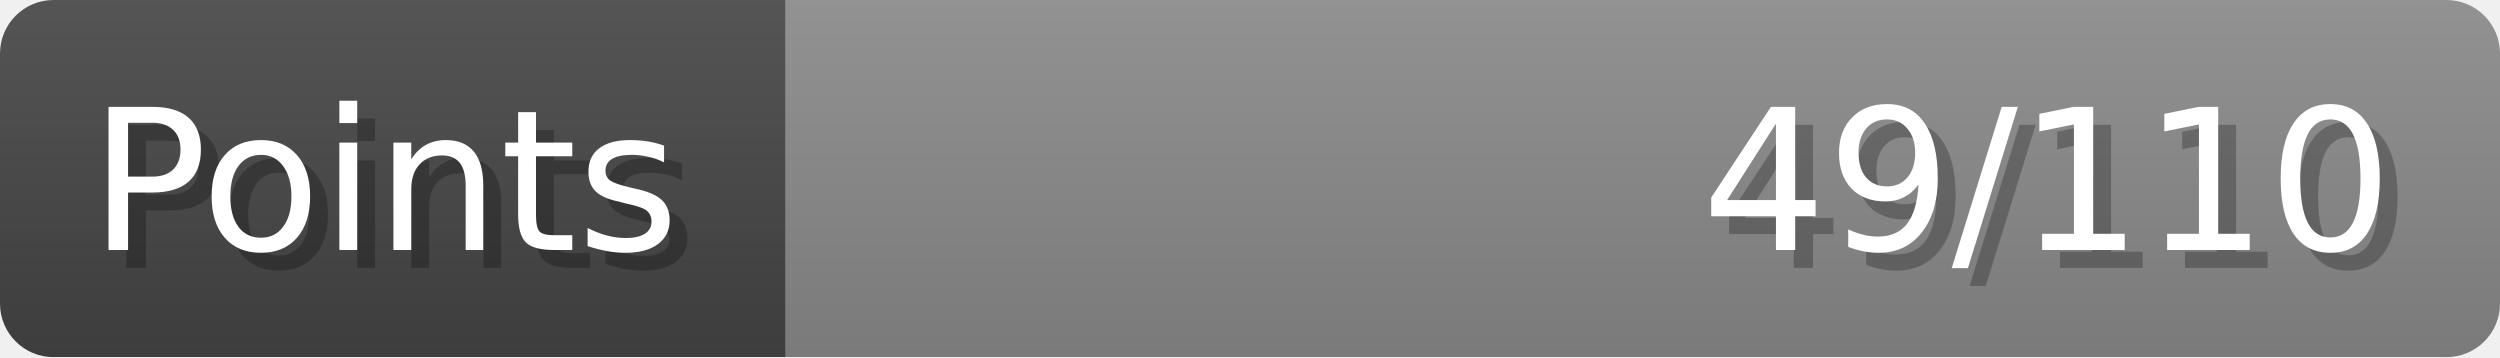
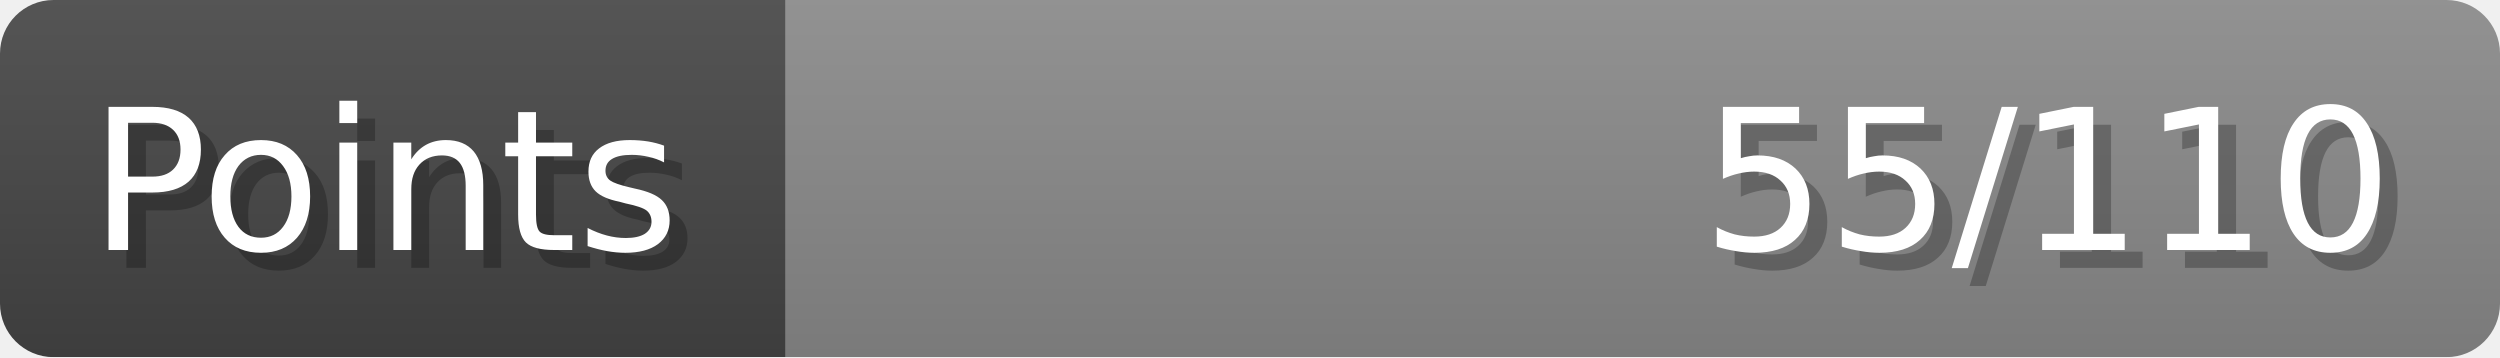
- <svg xmlns="http://www.w3.org/2000/svg" width="140px" height="20px" role="img" aria-label="Points: 49/110">
+ <svg xmlns="http://www.w3.org/2000/svg" width="140px" height="20px" role="img" aria-label="Points: 55/110">
  <linearGradient id="a" x2="0" y2="100%">
    <stop offset="0" stop-opacity=".1" stop-color="#EEE" />
    <stop offset="1" stop-opacity=".1" />
  </linearGradient>
  <mask id="m">
    <rect width="100%" height="100%" rx="3" fill="#FFF" />
  </mask>
  <g mask="url(#m)">
    <rect x="0" y="0" width="44" height="20" fill="#444" />
    <svg x="44" y="0" width="96" height="20">
      <rect width="100%" height="100%" fill="#888888" />
      <rect width="0%" height="100%" fill="#33CC11" transform="">
-         <animate attributeName="width" begin="0.5s" dur="600ms" from="0%" to="44%" repeatCount="1" fill="freeze" calcMode="spline" keyTimes="0; 1" keySplines="0.3, 0.61, 0.355, 1" />
+         <animate attributeName="width" begin="0.5s" dur="600ms" from="0%" to="50%" repeatCount="1" fill="freeze" calcMode="spline" keyTimes="0; 1" keySplines="0.3, 0.61, 0.355, 1" />
      </rect>
    </svg>
    <rect width="140" height="20" fill="url(#a)" />
  </g>
  <g aria-hidden="true" font-size="11" font-family="Verdana, DejaVu Sans, sans-serif" fill="#FFFFFF">
    <text x="6" y="15" fill="#000" opacity="0.25">Points</text>
    <text x="5" y="14">Points</text>
-     <text x="135" y="15" fill="#000" opacity="0.25" text-anchor="end">49/110</text>
-     <text x="134" y="14" text-anchor="end">49/110</text>
+     <text x="135" y="15" fill="#000" opacity="0.25" text-anchor="end">55/110</text>
+     <text x="134" y="14" text-anchor="end">55/110</text>
  </g>
</svg>
